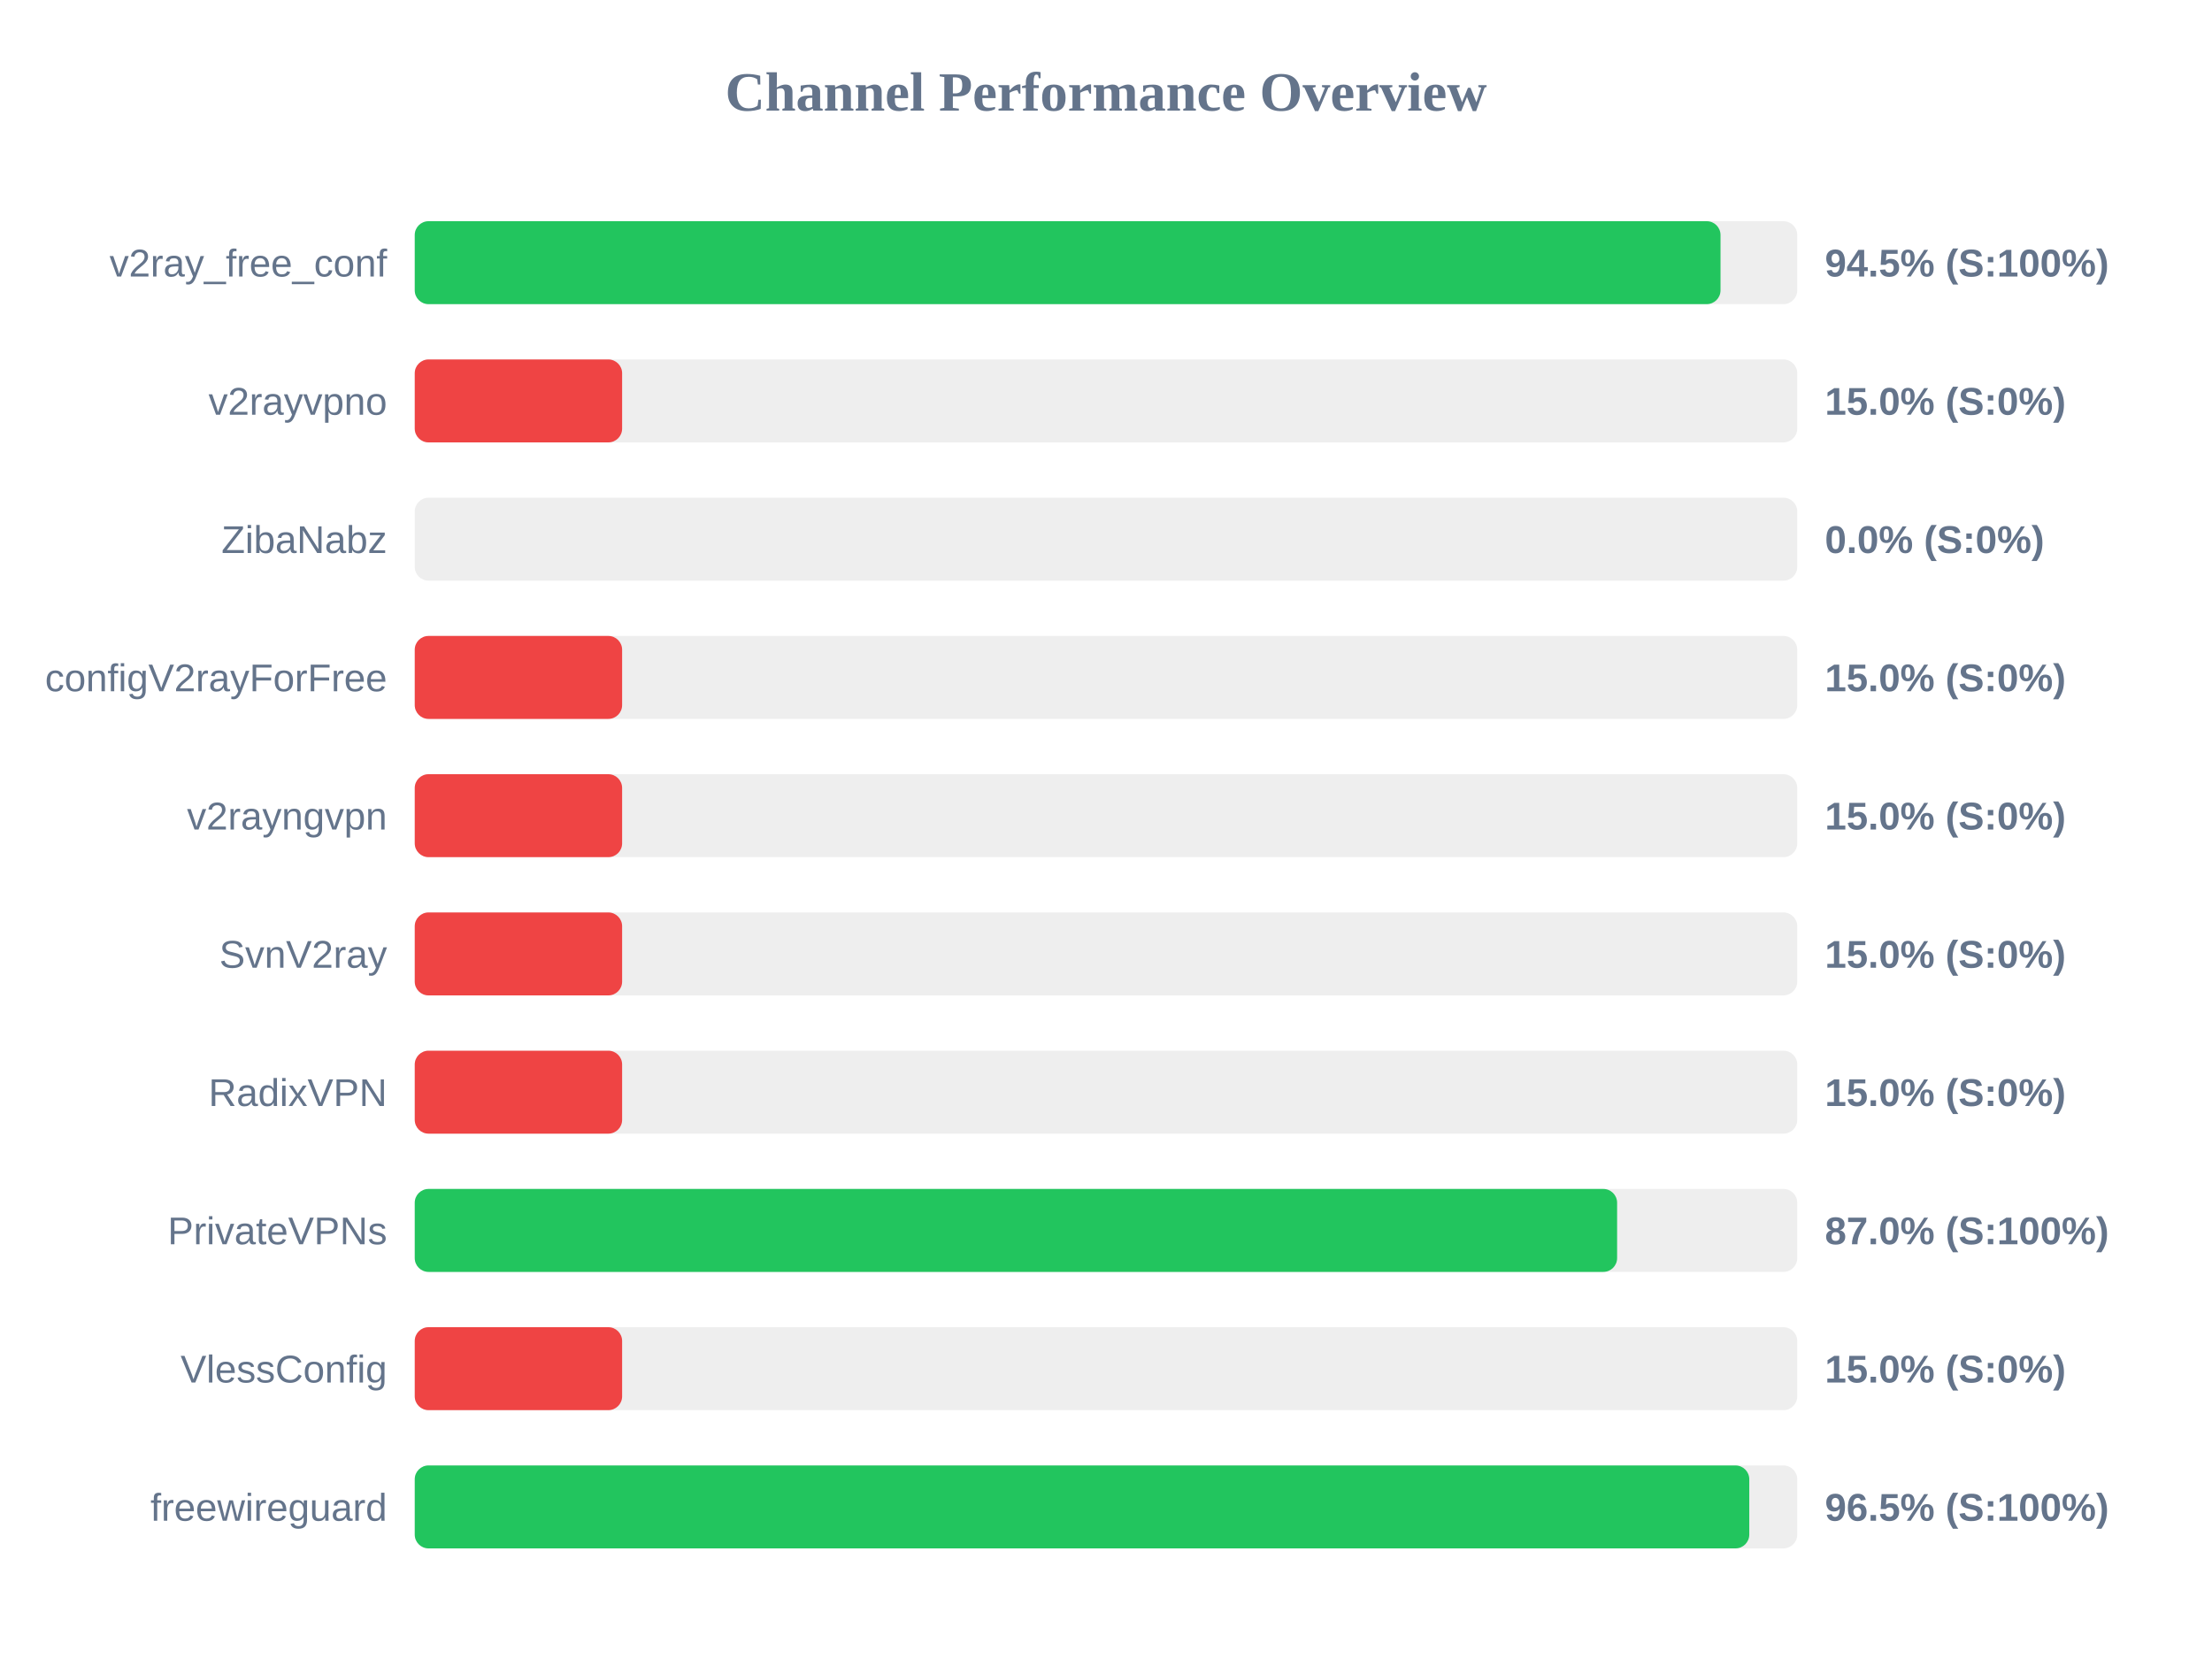
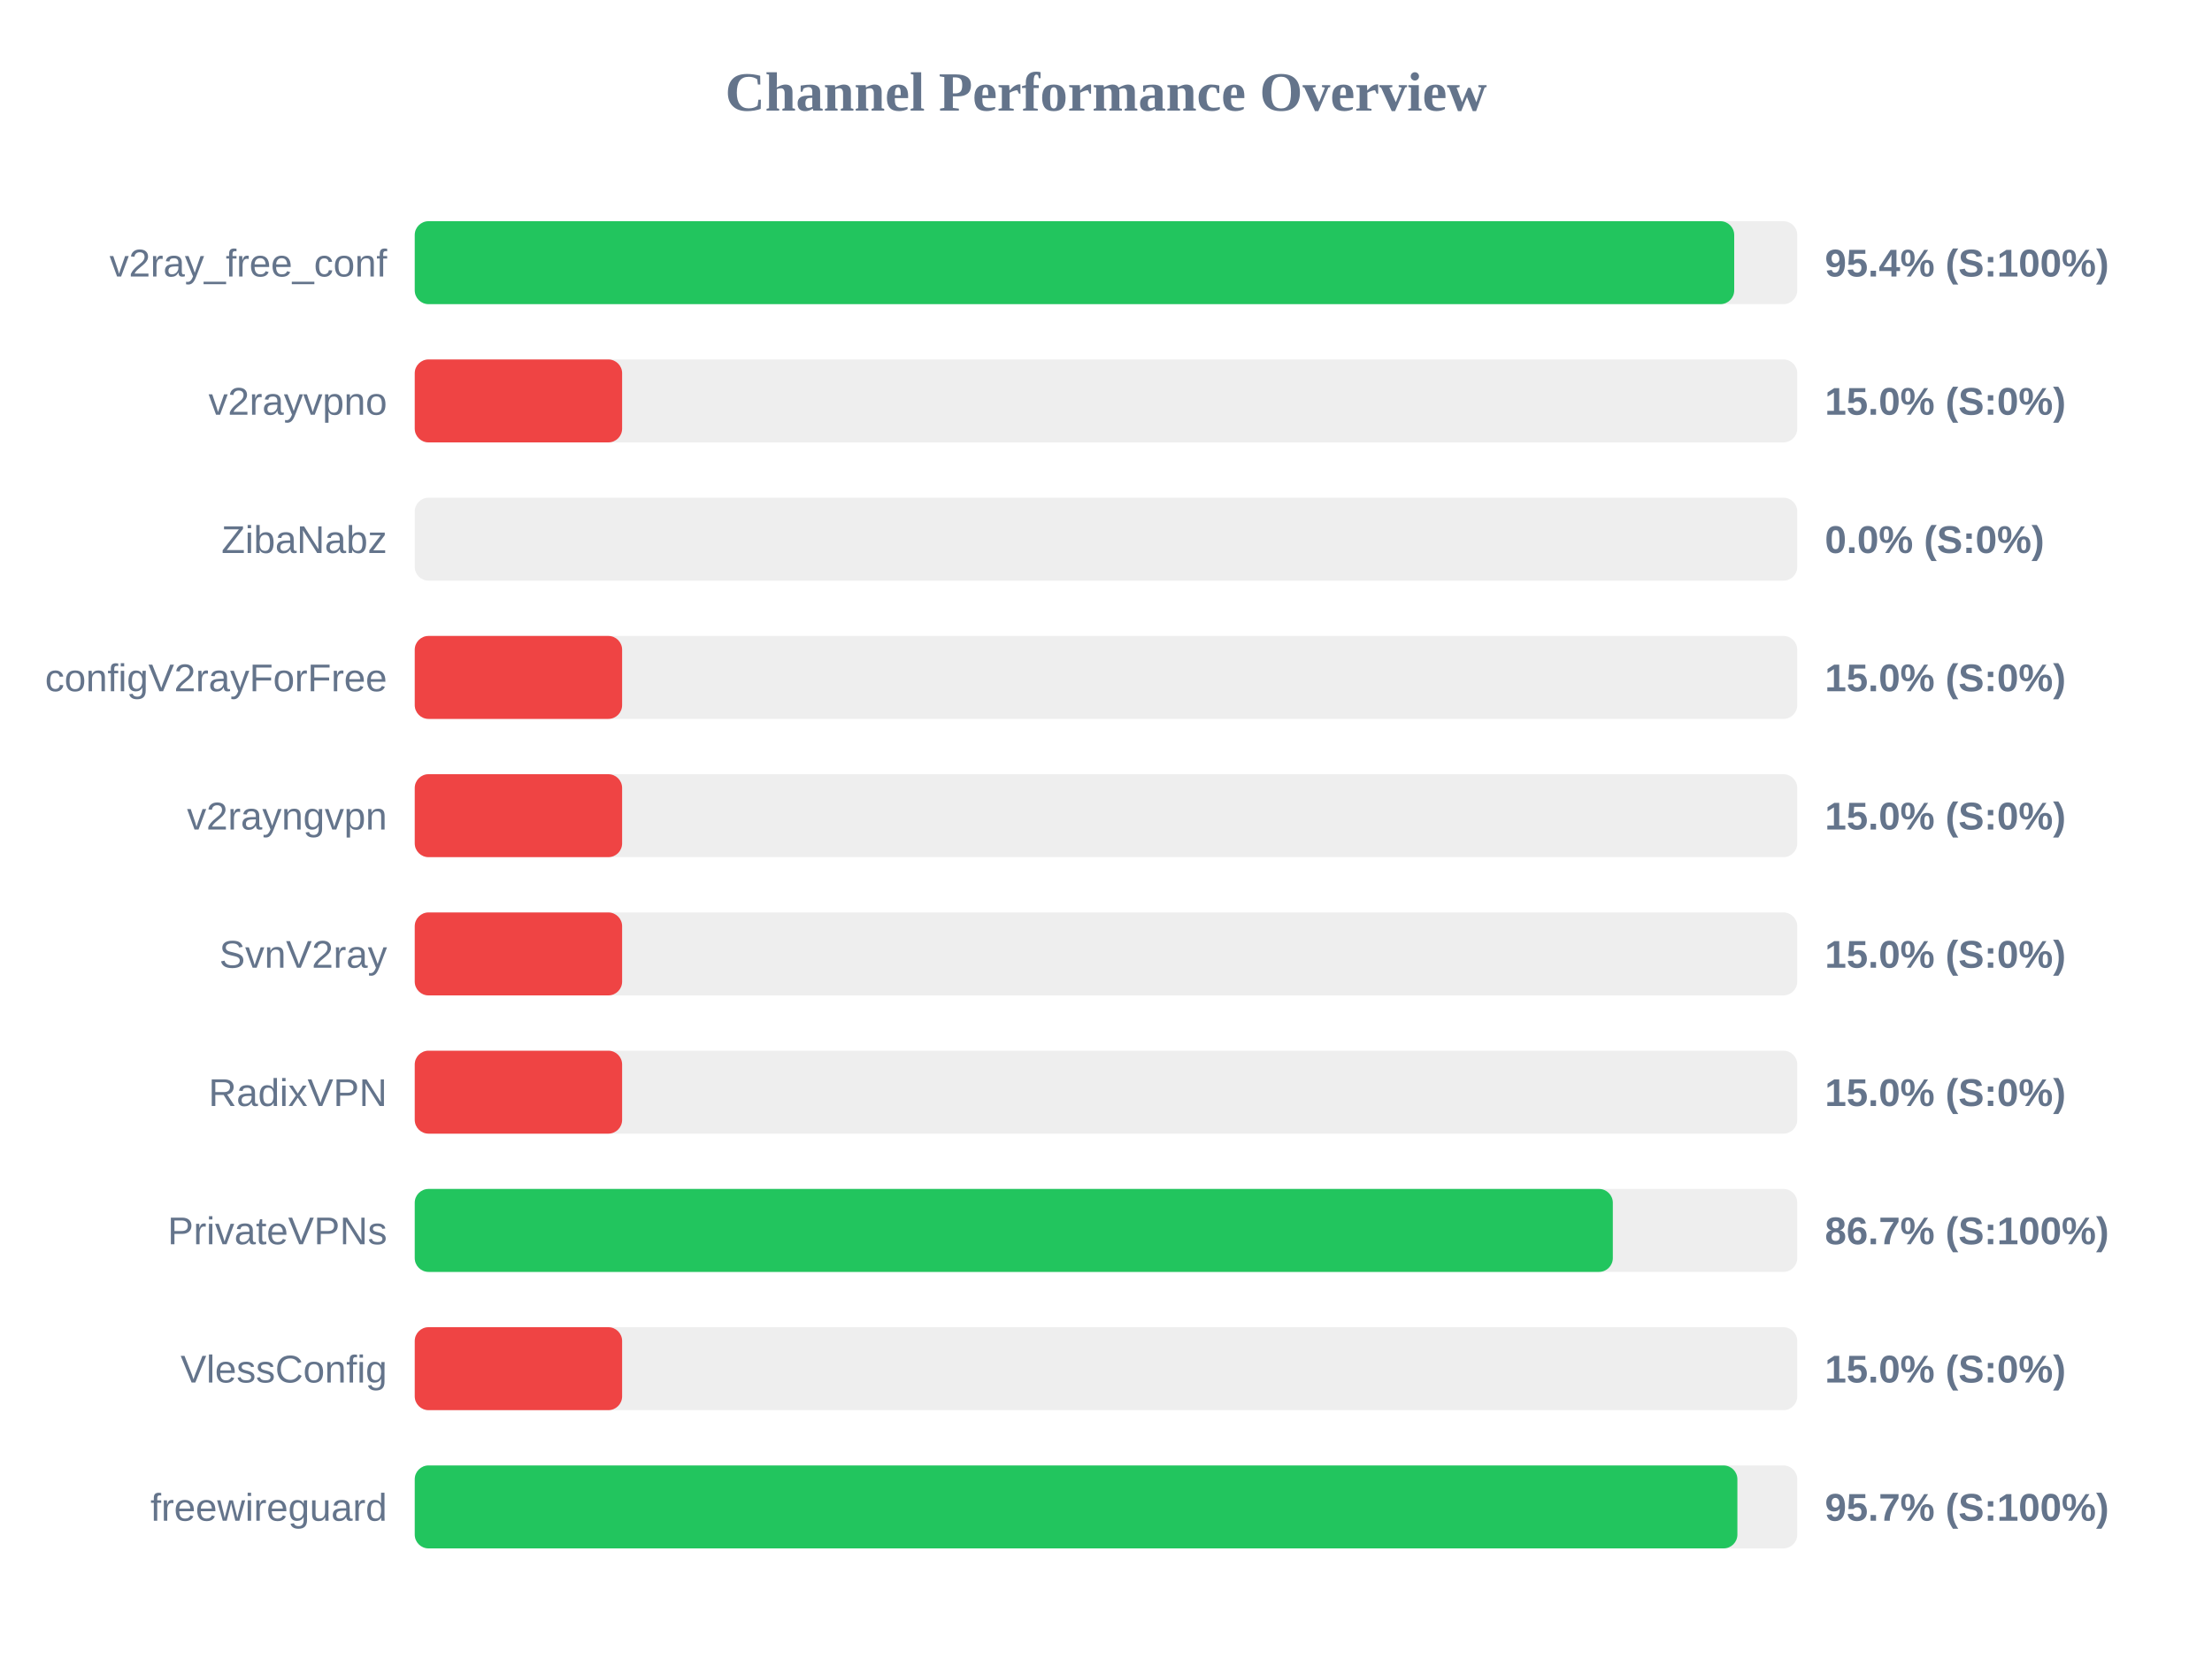
<svg xmlns="http://www.w3.org/2000/svg" width="800" height="600" version="1.1">
  <style>
        .row { font: 14px Arial; fill: #64748b; }
        .score { font: bold 14px Arial; fill: #64748b; }
    </style>
  <text x="400" y="40" text-anchor="middle" font-size="20px" font-weight="bold" fill="#64748b">Channel Performance Overview</text>
  <rect x="150" y="80" width="500" height="30" fill="#eee" rx="5" />
-   <rect x="150" y="80" width="472.25" height="30" fill="#22c55e" rx="5" />
+   <rect x="150" y="80" width="477.2" height="30" fill="#22c55e" rx="5" />
  <text x="140" y="100" text-anchor="end" class="row">v2ray_free_conf</text>
-   <text x="660" y="100" text-anchor="start" class="score">94.5% (S:100%)</text>
+   <text x="660" y="100" text-anchor="start" class="score">95.4% (S:100%)</text>
  <rect x="150" y="130" width="500" height="30" fill="#eee" rx="5" />
  <rect x="150" y="130" width="75.0" height="30" fill="#ef4444" rx="5" />
  <text x="140" y="150" text-anchor="end" class="row">v2rayvpno</text>
  <text x="660" y="150" text-anchor="start" class="score">15.0% (S:0%)</text>
  <rect x="150" y="180" width="500" height="30" fill="#eee" rx="5" />
  <rect x="150" y="180" width="0.0" height="30" fill="#ef4444" rx="5" />
  <text x="140" y="200" text-anchor="end" class="row">ZibaNabz</text>
  <text x="660" y="200" text-anchor="start" class="score">0.0% (S:0%)</text>
  <rect x="150" y="230" width="500" height="30" fill="#eee" rx="5" />
  <rect x="150" y="230" width="75.0" height="30" fill="#ef4444" rx="5" />
  <text x="140" y="250" text-anchor="end" class="row">configV2rayForFree</text>
  <text x="660" y="250" text-anchor="start" class="score">15.0% (S:0%)</text>
  <rect x="150" y="280" width="500" height="30" fill="#eee" rx="5" />
  <rect x="150" y="280" width="75.0" height="30" fill="#ef4444" rx="5" />
  <text x="140" y="300" text-anchor="end" class="row">v2rayngvpn</text>
  <text x="660" y="300" text-anchor="start" class="score">15.0% (S:0%)</text>
  <rect x="150" y="330" width="500" height="30" fill="#eee" rx="5" />
  <rect x="150" y="330" width="75.0" height="30" fill="#ef4444" rx="5" />
  <text x="140" y="350" text-anchor="end" class="row">SvnV2ray</text>
  <text x="660" y="350" text-anchor="start" class="score">15.0% (S:0%)</text>
  <rect x="150" y="380" width="500" height="30" fill="#eee" rx="5" />
  <rect x="150" y="380" width="75.0" height="30" fill="#ef4444" rx="5" />
  <text x="140" y="400" text-anchor="end" class="row">RadixVPN</text>
  <text x="660" y="400" text-anchor="start" class="score">15.0% (S:0%)</text>
  <rect x="150" y="430" width="500" height="30" fill="#eee" rx="5" />
-   <rect x="150" y="430" width="434.85" height="30" fill="#22c55e" rx="5" />
+   <rect x="150" y="430" width="433.3" height="30" fill="#22c55e" rx="5" />
  <text x="140" y="450" text-anchor="end" class="row">PrivateVPNs</text>
-   <text x="660" y="450" text-anchor="start" class="score">87.0% (S:100%)</text>
+   <text x="660" y="450" text-anchor="start" class="score">86.7% (S:100%)</text>
  <rect x="150" y="480" width="500" height="30" fill="#eee" rx="5" />
  <rect x="150" y="480" width="75.0" height="30" fill="#ef4444" rx="5" />
  <text x="140" y="500" text-anchor="end" class="row">VlessConfig</text>
  <text x="660" y="500" text-anchor="start" class="score">15.0% (S:0%)</text>
  <rect x="150" y="530" width="500" height="30" fill="#eee" rx="5" />
-   <rect x="150" y="530" width="482.65" height="30" fill="#22c55e" rx="5" />
+   <rect x="150" y="530" width="478.35" height="30" fill="#22c55e" rx="5" />
  <text x="140" y="550" text-anchor="end" class="row">freewireguard</text>
-   <text x="660" y="550" text-anchor="start" class="score">96.5% (S:100%)</text>
+   <text x="660" y="550" text-anchor="start" class="score">95.7% (S:100%)</text>
</svg>
